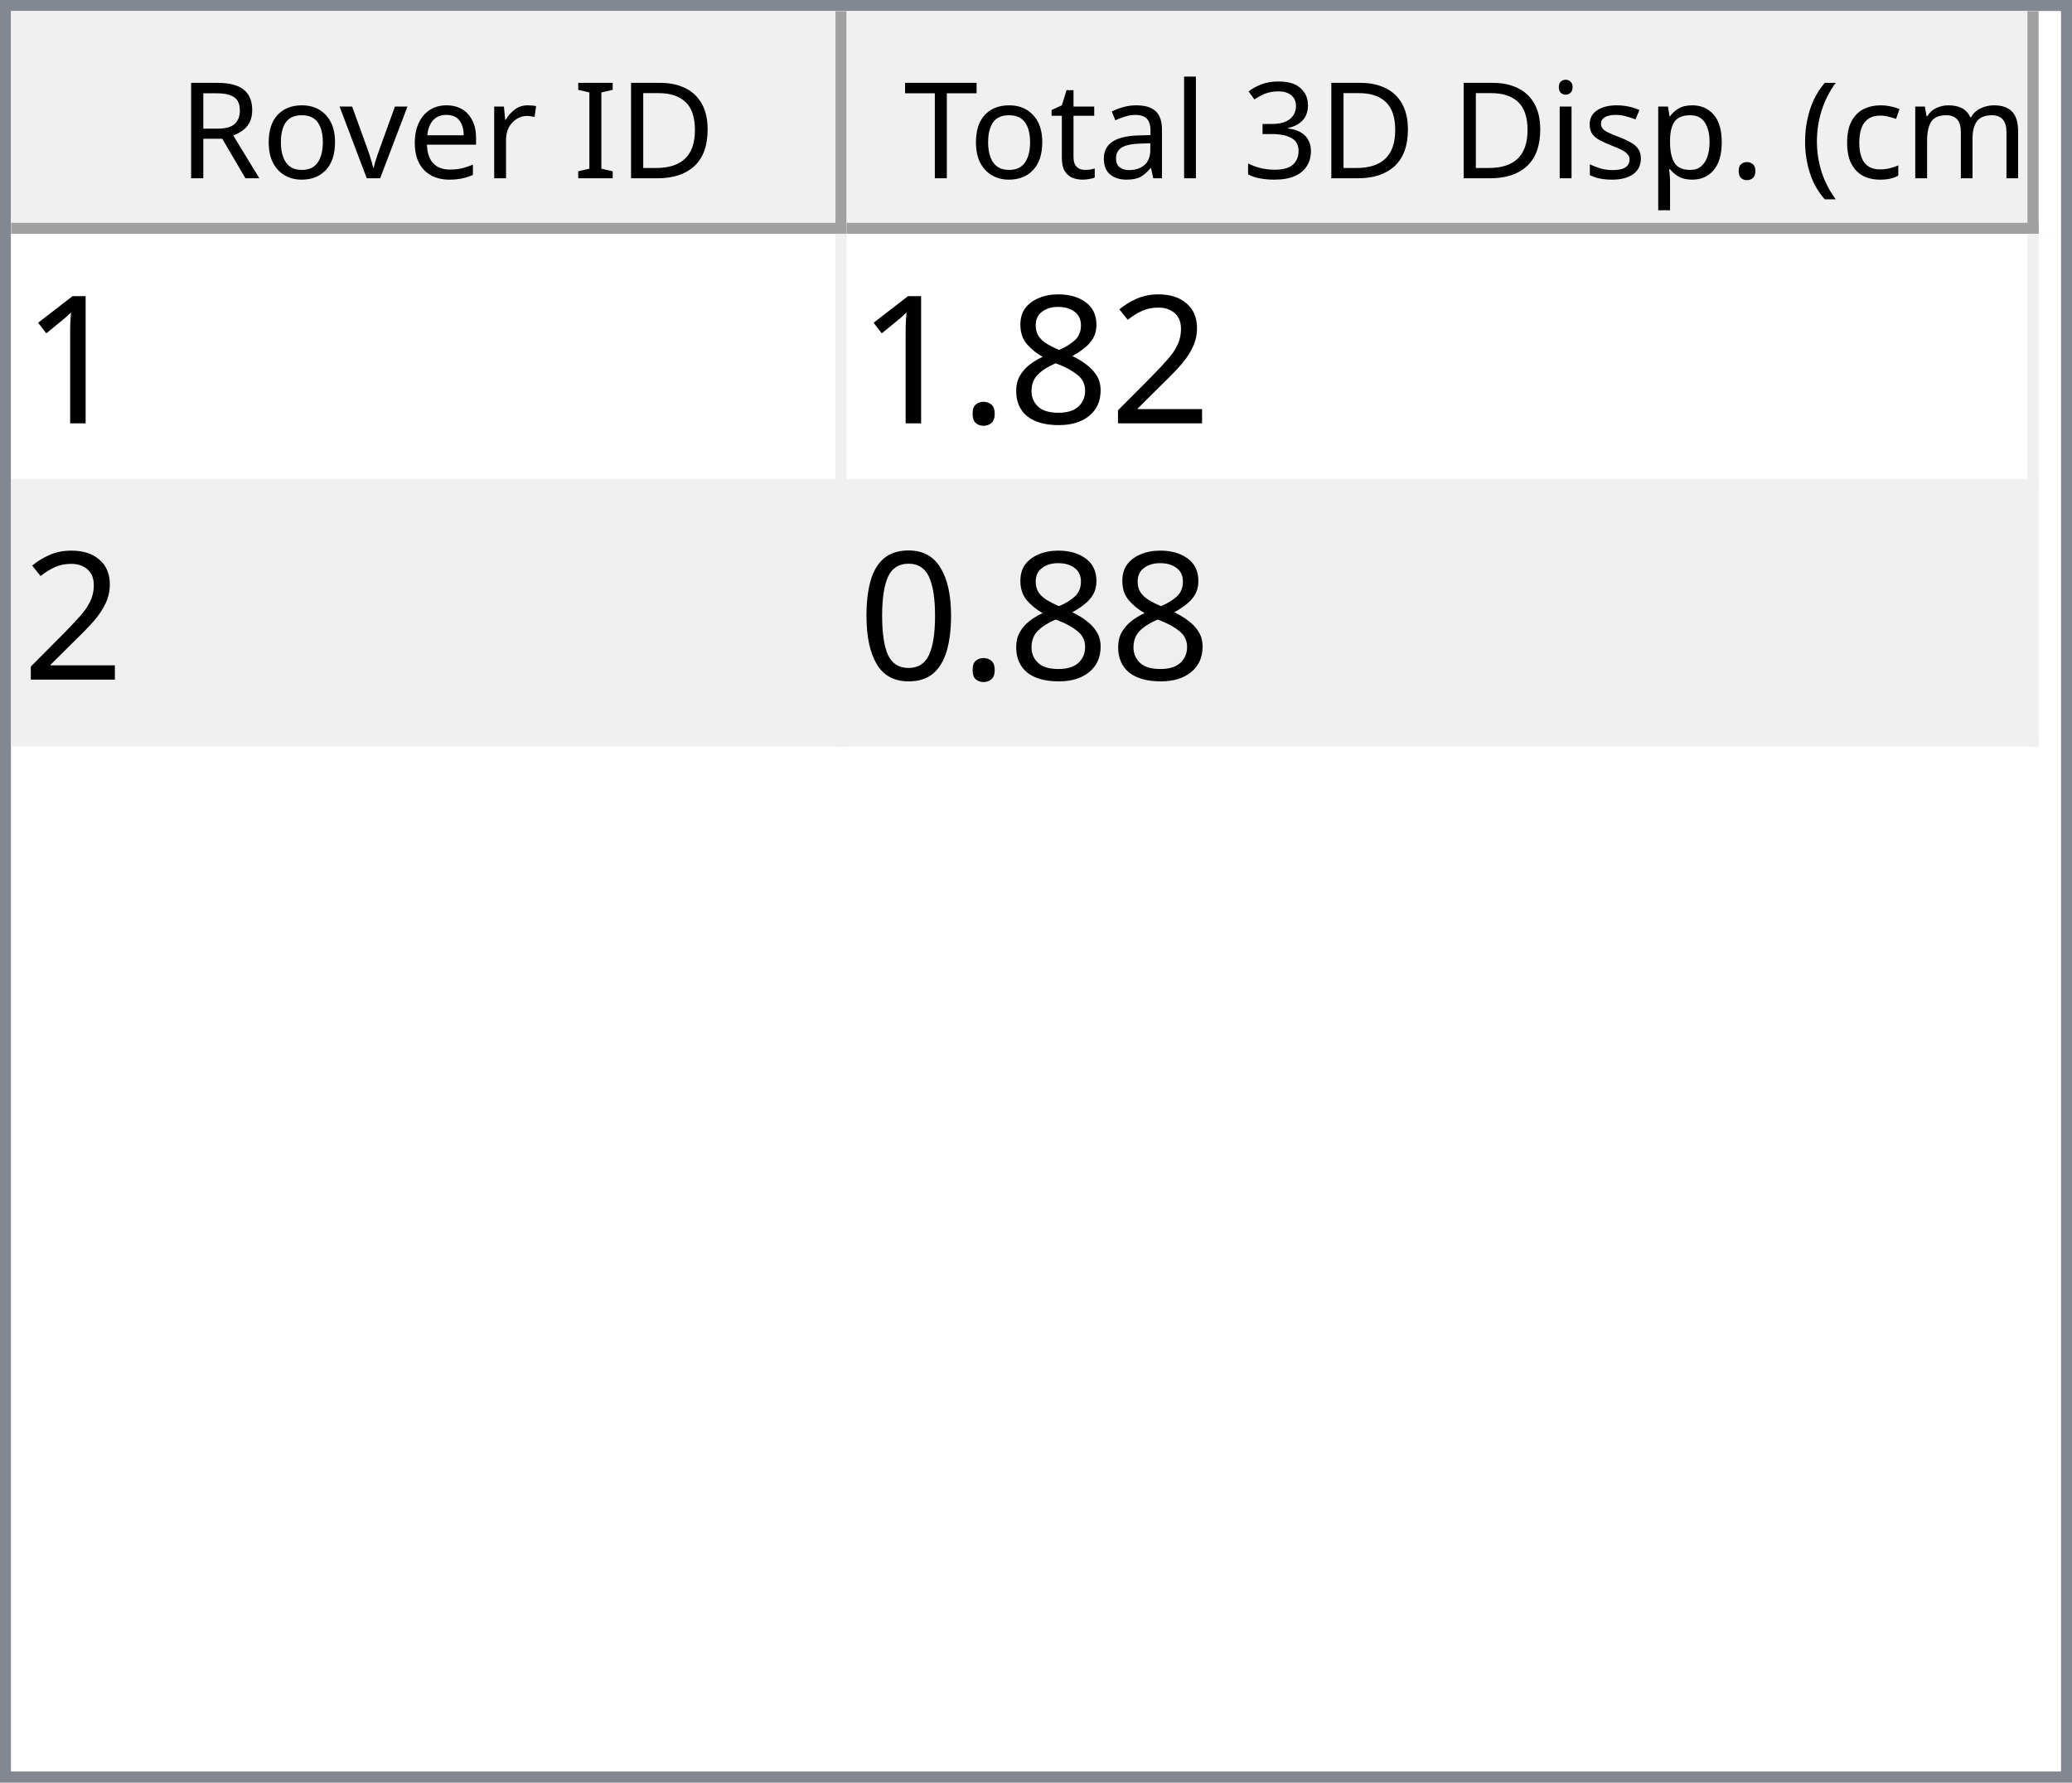
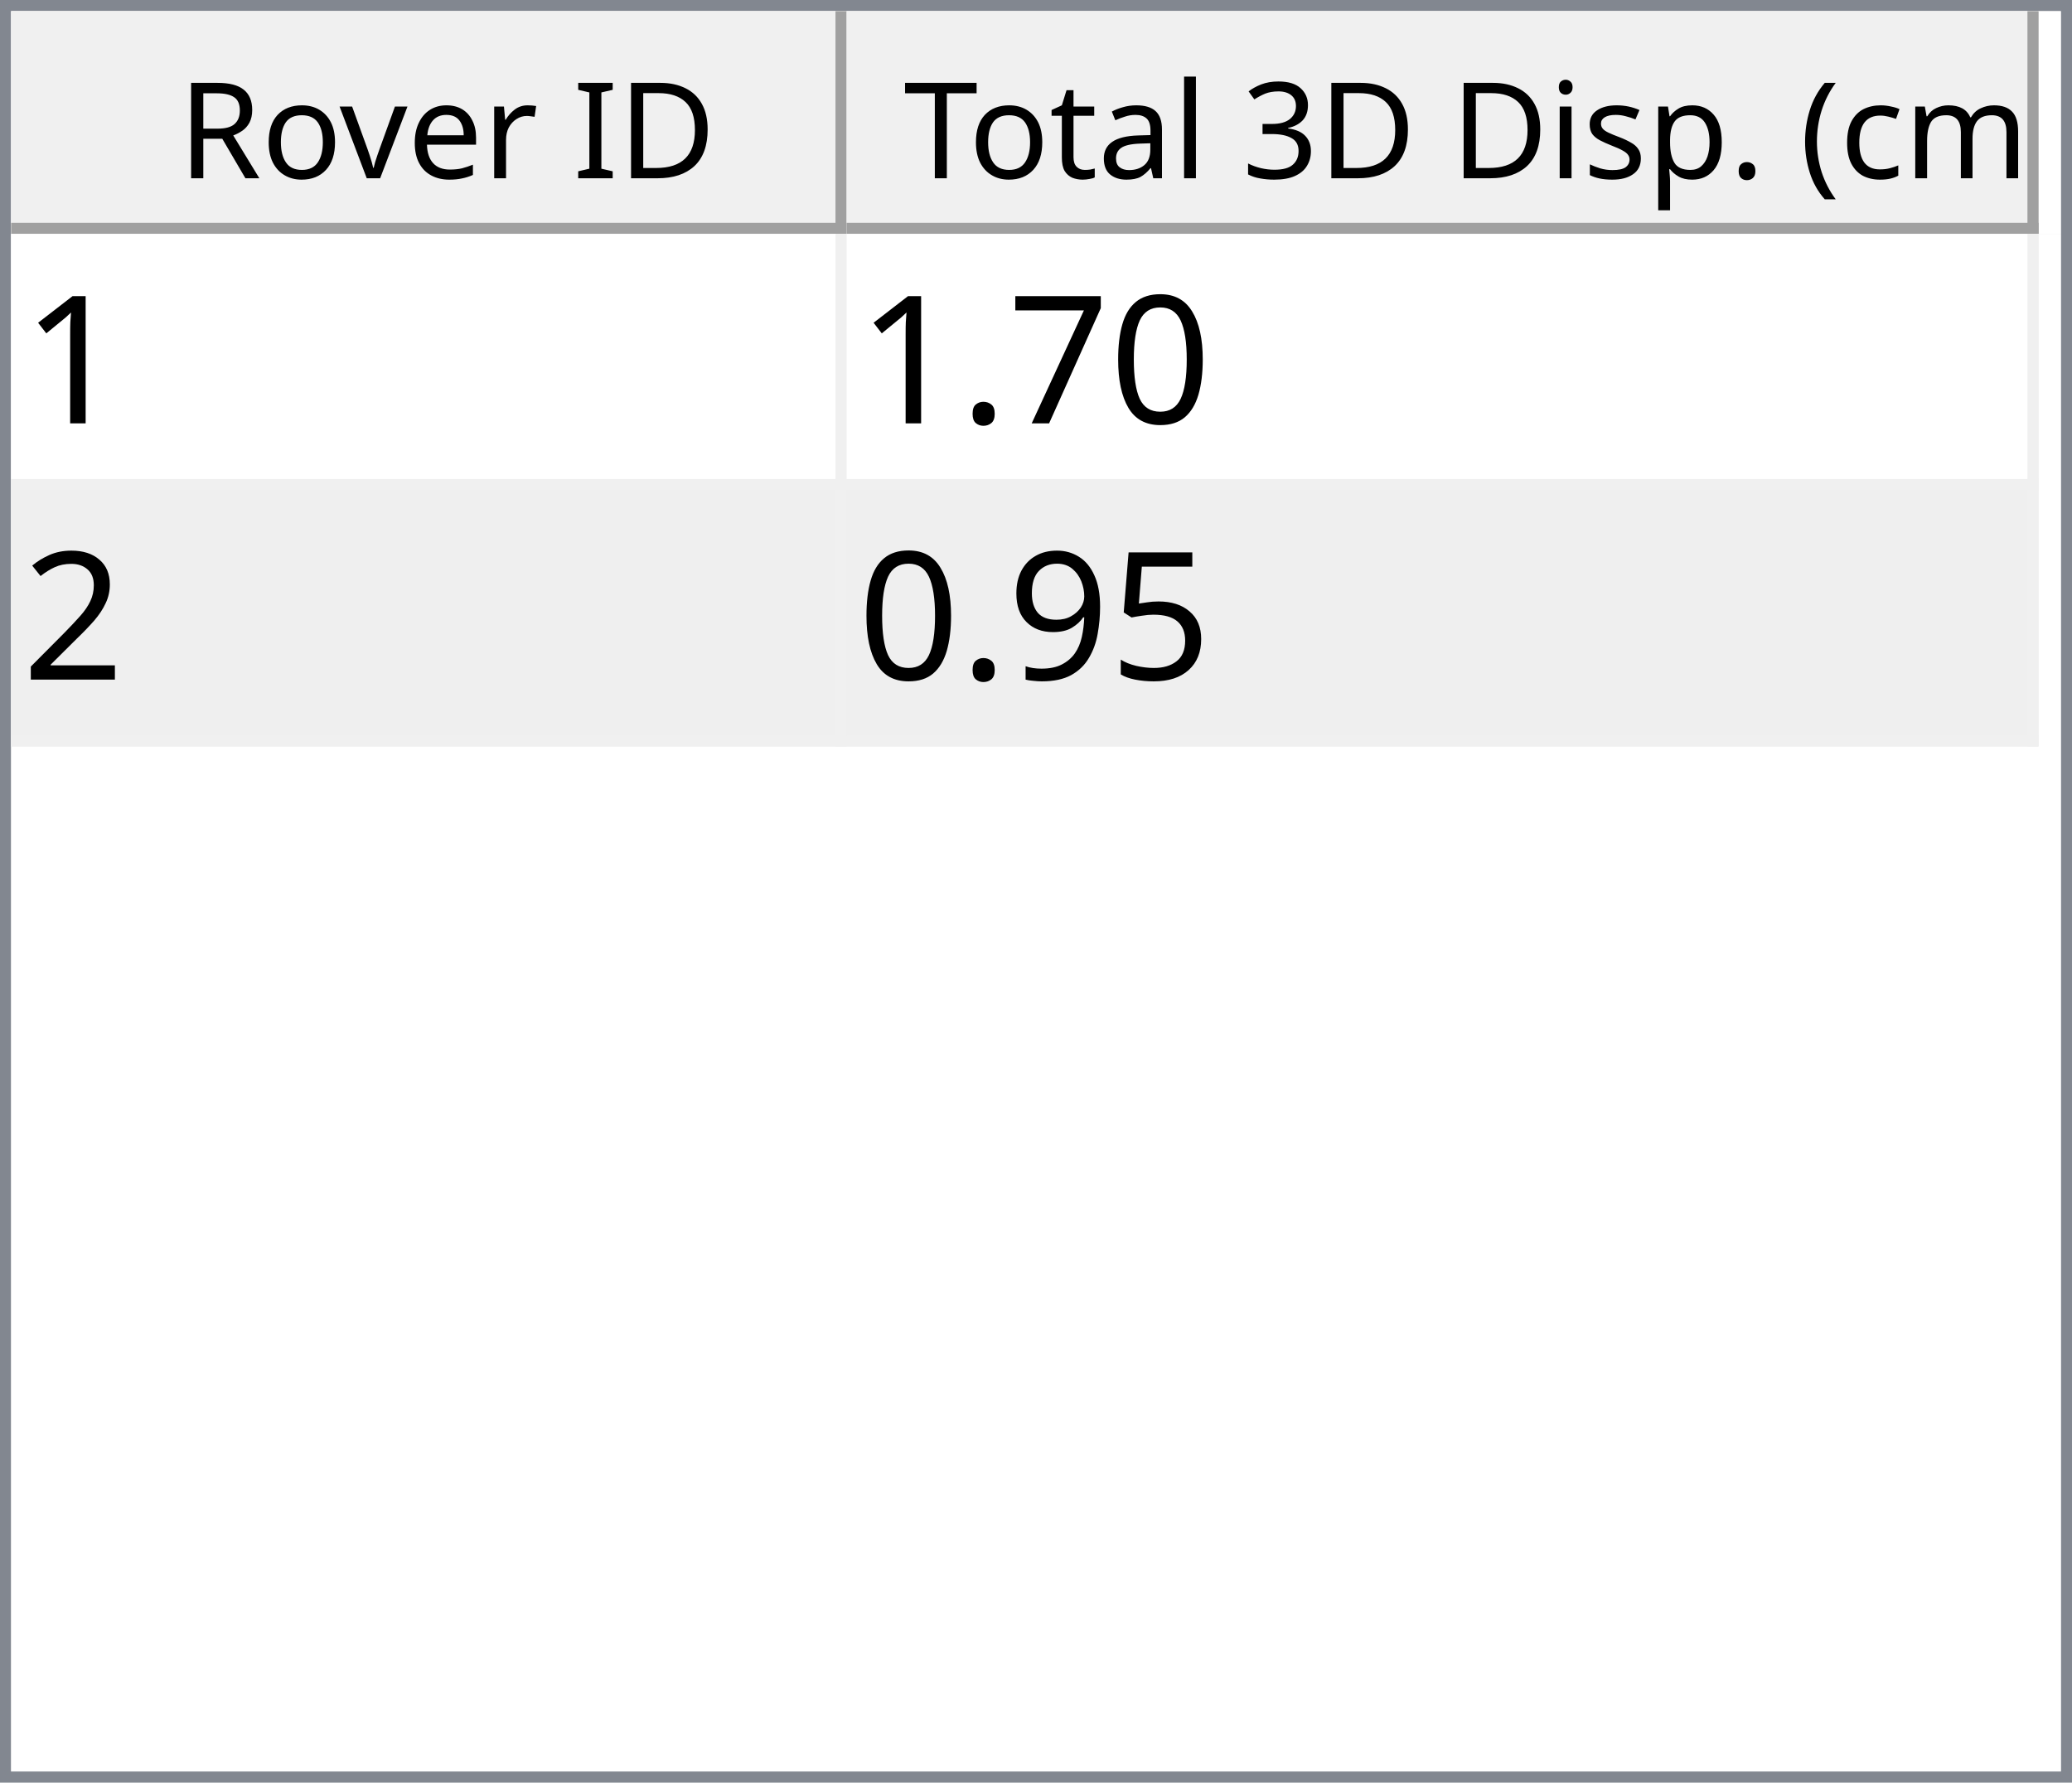
<svg xmlns="http://www.w3.org/2000/svg" style="fill-opacity:1; color-rendering:auto; color-interpolation:auto; text-rendering:auto; stroke:black; stroke-linecap:square; stroke-miterlimit:10; shape-rendering:auto; stroke-opacity:1; fill:black; stroke-dasharray:none; font-weight:normal; stroke-width:1; font-family:'Dialog'; font-style:normal; stroke-linejoin:miter; font-size:12px; stroke-dashoffset:0; image-rendering:auto;" width="186" height="160">
  <defs id="genericDefs" />
  <g>
    <defs id="defs1">
      <clipPath clipPathUnits="userSpaceOnUse" id="clipPath1">
        <path d="M0 0 L186 0 L186 160 L0 160 L0 0 Z" />
      </clipPath>
      <clipPath clipPathUnits="userSpaceOnUse" id="clipPath2">
        <path d="M0 0 L0 160 L186 160 L186 0 Z" />
      </clipPath>
      <clipPath clipPathUnits="userSpaceOnUse" id="clipPath3">
        <path d="M0 0 L0 20 L184 20 L184 0 Z" />
      </clipPath>
      <clipPath clipPathUnits="userSpaceOnUse" id="clipPath4">
        <path d="M0 0 L0 20 L75 20 L75 0 Z" />
      </clipPath>
      <clipPath clipPathUnits="userSpaceOnUse" id="clipPath5">
        <path d="M1 1 L1 19 L74 19 L74 1 Z" />
      </clipPath>
      <clipPath clipPathUnits="userSpaceOnUse" id="clipPath6">
        <path d="M0 0 L0 18 L73 18 L73 0 Z" />
      </clipPath>
      <clipPath clipPathUnits="userSpaceOnUse" id="clipPath7">
        <path d="M-0.5 -0.5 L-0.5 19.5 L74.5 19.5 L74.5 -0.5 Z" />
      </clipPath>
      <clipPath clipPathUnits="userSpaceOnUse" id="clipPath8">
        <path d="M0 0 L0 20 L107 20 L107 0 Z" />
      </clipPath>
      <clipPath clipPathUnits="userSpaceOnUse" id="clipPath9">
        <path d="M1 1 L1 19 L106 19 L106 1 Z" />
      </clipPath>
      <clipPath clipPathUnits="userSpaceOnUse" id="clipPath10">
        <path d="M0 0 L0 18 L105 18 L105 0 Z" />
      </clipPath>
      <clipPath clipPathUnits="userSpaceOnUse" id="clipPath11">
        <path d="M-0.5 -0.5 L-0.5 19.5 L106.5 19.5 L106.5 -0.5 Z" />
      </clipPath>
      <clipPath clipPathUnits="userSpaceOnUse" id="clipPath12">
        <path d="M0 0 L0 138 L184 138 L184 0 Z" />
      </clipPath>
      <clipPath clipPathUnits="userSpaceOnUse" id="clipPath13">
        <path d="M0 0 L0 46 L182 46 L182 0 Z" />
      </clipPath>
      <clipPath clipPathUnits="userSpaceOnUse" id="clipPath14">
        <path d="M-0.5 -0.5 L-0.5 45.5 L181.5 45.5 L181.5 -0.5 Z" />
      </clipPath>
      <clipPath clipPathUnits="userSpaceOnUse" id="clipPath15">
        <path d="M0 0 L0 22 L74 22 L74 0 Z" />
      </clipPath>
      <clipPath clipPathUnits="userSpaceOnUse" id="clipPath16">
        <path d="M0 0 L0 22 L106 22 L106 0 Z" />
      </clipPath>
      <font horiz-adv-x="64.551" id="font1">
        <font-face ascent="107.91" descent="25.098" units-per-em="100" style="font-style:normal; font-family:Segoe UI; font-weight:normal;" />
        <missing-glyph horiz-adv-x="64.551" d="M8.109 0 L8.109 68.266 L56.453 68.266 L56.453 0 L8.109 0 ZM15.328 7.234 L49.219 7.234 L49.219 61.031 L15.328 61.031 L15.328 7.234 Z" />
        <glyph unicode="D" horiz-adv-x="70.117" d="M9.188 0 L9.188 70.016 L28.516 70.016 Q65.531 70.016 65.531 35.891 Q65.531 19.672 55.25 9.836 Q44.969 0 27.734 0 L9.188 0 ZM17.391 62.594 L17.391 7.422 L27.828 7.422 Q41.609 7.422 49.273 14.797 Q56.938 22.172 56.938 35.688 Q56.938 62.594 28.328 62.594 L17.391 62.594 Z" />
        <glyph unicode="I" horiz-adv-x="26.611" d="M17.391 0 L9.188 0 L9.188 70.016 L17.391 70.016 L17.391 0 Z" />
        <glyph unicode=" " horiz-adv-x="27.393" d="" />
        <glyph unicode="r" horiz-adv-x="34.766" d="M34.188 41.891 Q32.078 43.5 28.125 43.5 Q23 43.5 19.555 38.672 Q16.109 33.844 16.109 25.484 L16.109 0 L8.109 0 L8.109 50 L16.109 50 L16.109 39.703 L16.312 39.703 Q18.016 44.969 21.531 47.922 Q25.047 50.875 29.391 50.875 Q32.516 50.875 34.188 50.203 L34.188 41.891 Z" />
        <glyph unicode="e" horiz-adv-x="52.295" d="M48.297 23 L12.984 23 Q13.188 14.656 17.484 10.109 Q21.781 5.562 29.297 5.562 Q37.75 5.562 44.828 11.141 L44.828 3.609 Q38.234 -1.172 27.391 -1.172 Q16.797 -1.172 10.742 5.641 Q4.688 12.453 4.688 24.812 Q4.688 36.469 11.305 43.82 Q17.922 51.172 27.734 51.172 Q37.547 51.172 42.922 44.828 Q48.297 38.484 48.297 27.203 L48.297 23 ZM40.094 29.781 Q40.047 36.719 36.75 40.578 Q33.453 44.438 27.594 44.438 Q21.922 44.438 17.969 40.383 Q14.016 36.328 13.094 29.781 L40.094 29.781 Z" />
        <glyph unicode="v" horiz-adv-x="47.9" d="M47.406 50 L27.484 0 L19.625 0 L0.688 50 L9.469 50 L22.172 13.672 Q23.578 9.672 23.922 6.688 L24.125 6.688 Q24.609 10.453 25.688 13.484 L38.969 50 L47.406 50 Z" />
        <glyph unicode="o" horiz-adv-x="58.594" d="M29 -1.172 Q17.922 -1.172 11.305 5.836 Q4.688 12.844 4.688 24.422 Q4.688 37.016 11.57 44.094 Q18.453 51.172 30.172 51.172 Q41.359 51.172 47.633 44.289 Q53.906 37.406 53.906 25.203 Q53.906 13.234 47.141 6.031 Q40.375 -1.172 29 -1.172 ZM29.594 44.438 Q21.875 44.438 17.383 39.188 Q12.891 33.938 12.891 24.703 Q12.891 15.828 17.43 10.695 Q21.969 5.562 29.594 5.562 Q37.359 5.562 41.531 10.594 Q45.703 15.625 45.703 24.906 Q45.703 34.281 41.531 39.359 Q37.359 44.438 29.594 44.438 Z" />
        <glyph unicode="R" horiz-adv-x="59.814" d="M59.375 0 L49.609 0 L37.891 19.625 Q36.281 22.359 34.766 24.289 Q33.25 26.219 31.664 27.438 Q30.078 28.656 28.25 29.219 Q26.422 29.781 24.125 29.781 L17.391 29.781 L17.391 0 L9.188 0 L9.188 70.016 L30.078 70.016 Q34.672 70.016 38.555 68.867 Q42.438 67.719 45.289 65.375 Q48.141 63.031 49.758 59.547 Q51.375 56.062 51.375 51.375 Q51.375 47.703 50.273 44.656 Q49.172 41.609 47.148 39.211 Q45.125 36.812 42.266 35.133 Q39.406 33.453 35.844 32.516 L35.844 32.328 Q37.594 31.547 38.891 30.547 Q40.188 29.547 41.359 28.18 Q42.531 26.812 43.68 25.078 Q44.828 23.344 46.234 21.047 L59.375 0 ZM17.391 62.594 L17.391 37.203 L28.516 37.203 Q31.594 37.203 34.203 38.133 Q36.812 39.062 38.719 40.797 Q40.625 42.531 41.703 45.047 Q42.781 47.562 42.781 50.688 Q42.781 56.297 39.141 59.445 Q35.5 62.594 28.609 62.594 L17.391 62.594 Z" />
        <glyph unicode=")" horiz-adv-x="30.176" d="M8.297 -15.922 L1.172 -15.922 Q16.406 2.344 16.406 26.812 Q16.406 51.469 1.078 70.016 L8.297 70.016 Q23.531 52.156 23.531 26.703 Q23.531 1.375 8.297 -15.922 Z" />
        <glyph unicode="m" horiz-adv-x="86.133" d="M79.109 0 L71.094 0 L71.094 28.719 Q71.094 37.016 68.531 40.727 Q65.969 44.438 59.906 44.438 Q54.781 44.438 51.195 39.75 Q47.609 35.062 47.609 28.516 L47.609 0 L39.594 0 L39.594 29.688 Q39.594 44.438 28.219 44.438 Q22.953 44.438 19.531 40.016 Q16.109 35.594 16.109 28.516 L16.109 0 L8.109 0 L8.109 50 L16.109 50 L16.109 42.094 L16.312 42.094 Q21.625 51.172 31.844 51.172 Q36.969 51.172 40.773 48.312 Q44.578 45.453 46 40.828 Q51.562 51.172 62.594 51.172 Q79.109 51.172 79.109 30.812 L79.109 0 Z" />
        <glyph unicode="c" horiz-adv-x="46.191" d="M42.188 2.297 Q36.422 -1.172 28.516 -1.172 Q17.828 -1.172 11.258 5.789 Q4.688 12.75 4.688 23.828 Q4.688 36.188 11.766 43.68 Q18.844 51.172 30.672 51.172 Q37.25 51.172 42.281 48.734 L42.281 40.531 Q36.719 44.438 30.375 44.438 Q22.703 44.438 17.797 38.945 Q12.891 33.453 12.891 24.516 Q12.891 15.719 17.508 10.641 Q22.125 5.562 29.891 5.562 Q36.422 5.562 42.188 9.906 L42.188 2.297 Z" />
        <glyph unicode="(" horiz-adv-x="30.176" d="M29.109 -15.922 L21.969 -15.922 Q6.844 1.375 6.844 26.703 Q6.844 52.156 21.969 70.016 L29.203 70.016 Q13.875 51.469 13.875 26.812 Q13.875 2.344 29.109 -15.922 Z" />
        <glyph unicode="." horiz-adv-x="21.68" d="M10.891 -1.078 Q8.641 -1.078 7.055 0.539 Q5.469 2.156 5.469 4.391 Q5.469 6.641 7.055 8.273 Q8.641 9.906 10.891 9.906 Q13.188 9.906 14.797 8.273 Q16.406 6.641 16.406 4.391 Q16.406 2.156 14.797 0.539 Q13.188 -1.078 10.891 -1.078 Z" />
        <glyph unicode="p" horiz-adv-x="58.789" d="M16.312 7.234 L16.109 7.234 L16.109 -23 L8.109 -23 L8.109 50 L16.109 50 L16.109 41.219 L16.312 41.219 Q22.219 51.172 33.594 51.172 Q43.266 51.172 48.688 44.461 Q54.109 37.75 54.109 26.469 Q54.109 13.922 48 6.375 Q41.891 -1.172 31.297 -1.172 Q21.578 -1.172 16.312 7.234 ZM16.109 27.391 L16.109 20.406 Q16.109 14.203 20.141 9.883 Q24.172 5.562 30.375 5.562 Q37.641 5.562 41.773 11.133 Q45.906 16.703 45.906 26.609 Q45.906 34.969 42.047 39.703 Q38.188 44.438 31.594 44.438 Q24.609 44.438 20.359 39.578 Q16.109 34.719 16.109 27.391 Z" />
        <glyph unicode="s" horiz-adv-x="42.432" d="M5.078 1.812 L5.078 10.406 Q11.625 5.562 19.484 5.562 Q30.031 5.562 30.031 12.594 Q30.031 14.594 29.125 15.992 Q28.219 17.391 26.68 18.461 Q25.141 19.531 23.07 20.383 Q21 21.234 18.609 22.172 Q15.281 23.484 12.766 24.828 Q10.25 26.172 8.57 27.859 Q6.891 29.547 6.031 31.695 Q5.172 33.844 5.172 36.719 Q5.172 40.234 6.789 42.945 Q8.406 45.656 11.086 47.484 Q13.766 49.312 17.211 50.242 Q20.656 51.172 24.312 51.172 Q30.812 51.172 35.938 48.922 L35.938 40.828 Q30.422 44.438 23.25 44.438 Q21 44.438 19.195 43.922 Q17.391 43.406 16.094 42.477 Q14.797 41.547 14.086 40.258 Q13.375 38.969 13.375 37.406 Q13.375 35.453 14.086 34.133 Q14.797 32.812 16.164 31.789 Q17.531 30.766 19.484 29.938 Q21.438 29.109 23.922 28.125 Q27.25 26.859 29.883 25.516 Q32.516 24.172 34.375 22.484 Q36.234 20.797 37.234 18.602 Q38.234 16.406 38.234 13.375 Q38.234 9.672 36.602 6.938 Q34.969 4.203 32.234 2.398 Q29.5 0.594 25.93 -0.289 Q22.359 -1.172 18.453 -1.172 Q10.75 -1.172 5.078 1.812 Z" />
        <glyph unicode="i" horiz-adv-x="24.219" d="M12.203 62.703 Q10.062 62.703 8.547 64.164 Q7.031 65.625 7.031 67.875 Q7.031 70.125 8.547 71.609 Q10.062 73.094 12.203 73.094 Q14.406 73.094 15.945 71.609 Q17.484 70.125 17.484 67.875 Q17.484 65.719 15.945 64.211 Q14.406 62.703 12.203 62.703 ZM16.109 0 L8.109 0 L8.109 50 L16.109 50 L16.109 0 Z" />
        <glyph unicode="3" horiz-adv-x="53.906" d="M46.531 19.828 Q46.531 15.094 44.75 11.211 Q42.969 7.328 39.719 4.57 Q36.469 1.812 31.93 0.297 Q27.391 -1.219 21.922 -1.219 Q11.922 -1.219 6 2.594 L6 11.188 Q13.094 5.609 22.219 5.609 Q25.875 5.609 28.828 6.539 Q31.781 7.469 33.906 9.227 Q36.031 10.984 37.18 13.477 Q38.328 15.969 38.328 19.094 Q38.328 32.812 18.797 32.812 L12.984 32.812 L12.984 39.594 L18.5 39.594 Q35.797 39.594 35.797 52.484 Q35.797 64.406 22.609 64.406 Q15.188 64.406 8.688 59.422 L8.688 67.188 Q15.375 71.188 24.609 71.188 Q29 71.188 32.57 69.969 Q36.141 68.75 38.68 66.555 Q41.219 64.359 42.609 61.281 Q44 58.203 44 54.5 Q44 40.672 30.031 36.719 L30.031 36.531 Q33.594 36.141 36.625 34.797 Q39.656 33.453 41.852 31.305 Q44.047 29.156 45.289 26.25 Q46.531 23.344 46.531 19.828 Z" />
        <glyph unicode="l" horiz-adv-x="24.219" d="M16.109 0 L8.109 0 L8.109 74.031 L16.109 74.031 L16.109 0 Z" />
        <glyph unicode="a" horiz-adv-x="50.879" d="M43.891 0 L35.891 0 L35.891 7.812 L35.688 7.812 Q30.469 -1.172 20.312 -1.172 Q12.844 -1.172 8.617 2.781 Q4.391 6.734 4.391 13.281 Q4.391 27.297 20.906 29.594 L35.891 31.688 Q35.891 44.438 25.594 44.438 Q16.547 44.438 9.281 38.281 L9.281 46.484 Q16.656 51.172 26.266 51.172 Q43.891 51.172 43.891 32.516 L43.891 0 ZM35.891 25.297 L23.828 23.641 Q18.266 22.859 15.43 20.875 Q12.594 18.891 12.594 13.875 Q12.594 10.203 15.211 7.883 Q17.828 5.562 22.172 5.562 Q28.125 5.562 32.008 9.742 Q35.891 13.922 35.891 20.312 L35.891 25.297 Z" />
        <glyph unicode="t" horiz-adv-x="33.887" d="M31.297 0.484 Q28.469 -1.078 23.828 -1.078 Q10.688 -1.078 10.688 13.578 L10.688 43.172 L2.094 43.172 L2.094 50 L10.688 50 L10.688 62.203 L18.703 64.797 L18.703 50 L31.297 50 L31.297 43.172 L18.703 43.172 L18.703 14.984 Q18.703 9.969 20.414 7.82 Q22.125 5.672 26.078 5.672 Q29.109 5.672 31.297 7.328 L31.297 0.484 Z" />
        <glyph unicode="T" horiz-adv-x="52.393" d="M50.594 62.594 L30.375 62.594 L30.375 0 L22.172 0 L22.172 62.594 L2 62.594 L2 70.016 L50.594 70.016 L50.594 62.594 Z" />
      </font>
      <font horiz-adv-x="75.0" id="font2">
        <font-face ascent="100.537" descent="21.973" units-per-em="100" style="font-style:normal; font-family:sans-serif; font-weight:normal;" />
        <missing-glyph horiz-adv-x="75.0" d="M12.5 0 L12.5 62.5 L62.5 62.5 L62.5 0 L12.5 0 ZM14.062 1.562 L60.938 1.562 L60.938 60.938 L14.062 60.938 L14.062 1.562 Z" />
        <glyph unicode="1" horiz-adv-x="55.615" d="M37.25 0 L28.469 0 L28.469 56 Q25.297 52.984 20.141 49.953 Q14.984 46.922 10.891 45.406 L10.891 53.906 Q18.266 57.375 23.781 62.305 Q29.297 67.234 31.594 71.875 L37.25 71.875 L37.25 0 Z" />
+         <glyph unicode="0" horiz-adv-x="55.615" d="M4.156 35.297 Q4.156 48 6.766 55.742 Q9.375 63.484 14.523 67.68 Q19.672 71.875 27.484 71.875 Q33.25 71.875 37.594 69.555 Q41.938 67.234 44.773 62.867 Q47.609 58.5 49.219 52.227 Q50.828 45.953 50.828 35.297 Q50.828 22.703 48.242 14.969 Q45.656 7.234 40.508 3.008 Q35.359 -1.219 27.484 -1.219 Q17.141 -1.219 11.234 6.203 Q4.156 15.141 4.156 35.297 ZM13.188 35.297 Q13.188 17.672 17.312 11.836 Q21.438 6 27.484 6 Q33.547 6 37.672 11.859 Q41.797 17.719 41.797 35.297 Q41.797 52.984 37.672 58.789 Q33.547 64.594 27.391 64.594 Q21.344 64.594 17.719 59.469 Q13.188 52.938 13.188 35.297 Z" />
+         <glyph unicode="7" horiz-adv-x="55.615" d="M4.734 62.203 L4.734 70.656 L51.078 70.656 L51.078 63.812 Q44.234 56.547 37.523 44.484 Q30.812 32.422 27.156 19.672 Q24.516 10.688 23.781 0 L14.75 0 Q14.891 8.453 18.062 20.414 Q21.234 32.375 27.172 43.484 Q33.109 54.594 39.797 62.203 L4.734 62.203 Z" />
+         <glyph unicode="." horiz-adv-x="27.783" d="M9.078 0 L9.078 10.016 L19.094 10.016 L19.094 0 L9.078 0 Z" />
        <glyph unicode="2" horiz-adv-x="55.615" d="M50.344 8.453 L50.344 0 L3.031 0 Q2.938 3.172 4.047 6.109 Q5.859 10.938 9.836 15.625 Q13.812 20.312 21.344 26.469 Q33.016 36.031 37.117 41.625 Q41.219 47.219 41.219 52.203 Q41.219 57.422 37.477 61.008 Q33.734 64.594 27.734 64.594 Q21.391 64.594 17.578 60.789 Q13.766 56.984 13.719 50.25 L4.688 51.172 Q5.609 61.281 11.664 66.578 Q17.719 71.875 27.938 71.875 Q38.234 71.875 44.242 66.164 Q50.25 60.453 50.25 52 Q50.25 47.703 48.492 43.555 Q46.734 39.406 42.656 34.812 Q38.578 30.219 29.109 22.219 Q21.188 15.578 18.945 13.211 Q16.703 10.844 15.234 8.453 L50.344 8.453 Z" />
-         <glyph unicode="8" horiz-adv-x="55.615" d="M17.672 38.812 Q12.203 40.828 9.57 44.539 Q6.938 48.25 6.938 53.422 Q6.938 61.234 12.555 66.555 Q18.172 71.875 27.484 71.875 Q36.859 71.875 42.578 66.43 Q48.297 60.984 48.297 53.172 Q48.297 48.188 45.68 44.508 Q43.062 40.828 37.75 38.812 Q44.344 36.672 47.781 31.883 Q51.219 27.094 51.219 20.453 Q51.219 11.281 44.727 5.031 Q38.234 -1.219 27.641 -1.219 Q17.047 -1.219 10.547 5.055 Q4.047 11.328 4.047 20.703 Q4.047 27.688 7.594 32.398 Q11.141 37.109 17.672 38.812 ZM15.922 53.719 Q15.922 48.641 19.195 45.414 Q22.469 42.188 27.688 42.188 Q32.766 42.188 36.016 45.383 Q39.266 48.578 39.266 53.219 Q39.266 58.062 35.914 61.359 Q32.562 64.656 27.594 64.656 Q22.562 64.656 19.242 61.43 Q15.922 58.203 15.922 53.719 ZM13.094 20.656 Q13.094 16.891 14.875 13.375 Q16.656 9.859 20.172 7.93 Q23.688 6 27.734 6 Q34.031 6 38.133 10.055 Q42.234 14.109 42.234 20.359 Q42.234 26.703 38.016 30.859 Q33.797 35.016 27.438 35.016 Q21.234 35.016 17.164 30.914 Q13.094 26.812 13.094 20.656 Z" />
-         <glyph unicode="." horiz-adv-x="27.783" d="M9.078 0 L9.078 10.016 L19.094 10.016 L19.094 0 L9.078 0 Z" />
-         <glyph unicode="0" horiz-adv-x="55.615" d="M4.156 35.297 Q4.156 48 6.766 55.742 Q9.375 63.484 14.523 67.68 Q19.672 71.875 27.484 71.875 Q33.25 71.875 37.594 69.555 Q41.938 67.234 44.773 62.867 Q47.609 58.5 49.219 52.227 Q50.828 45.953 50.828 35.297 Q50.828 22.703 48.242 14.969 Q45.656 7.234 40.508 3.008 Q35.359 -1.219 27.484 -1.219 Q17.141 -1.219 11.234 6.203 Q4.156 15.141 4.156 35.297 ZM13.188 35.297 Q13.188 17.672 17.312 11.836 Q21.438 6 27.484 6 Q33.547 6 37.672 11.859 Q41.797 17.719 41.797 35.297 Q41.797 52.984 37.672 58.789 Q33.547 64.594 27.391 64.594 Q21.344 64.594 17.719 59.469 Q13.188 52.938 13.188 35.297 Z" />
+         <glyph unicode="5" horiz-adv-x="55.615" d="M4.156 18.75 L13.375 19.531 Q14.406 12.797 18.141 9.398 Q21.875 6 27.156 6 Q33.5 6 37.891 10.789 Q42.281 15.578 42.281 23.484 Q42.281 31 38.062 35.352 Q33.844 39.703 27 39.703 Q22.75 39.703 19.336 37.773 Q15.922 35.844 13.969 32.766 L5.719 33.844 L12.641 70.609 L48.25 70.609 L48.25 62.203 L19.672 62.203 L15.828 42.969 Q22.266 47.469 29.344 47.469 Q38.719 47.469 45.164 40.969 Q51.609 34.469 51.609 24.266 Q51.609 14.547 45.953 7.469 Q39.062 -1.219 27.156 -1.219 Q17.391 -1.219 11.211 4.25 Q5.031 9.719 4.156 18.75 Z" />
+         <glyph unicode="9" horiz-adv-x="55.615" d="M5.469 16.547 L13.922 17.328 Q14.984 11.375 18.016 8.688 Q21.047 6 25.781 6 Q29.828 6 32.883 7.859 Q35.938 9.719 37.891 12.82 Q39.844 15.922 41.164 21.195 Q42.484 26.469 42.484 31.938 Q42.484 32.516 42.438 33.688 Q39.797 29.5 35.234 26.883 Q30.672 24.266 25.344 24.266 Q16.453 24.266 10.305 30.711 Q4.156 37.156 4.156 47.703 Q4.156 58.594 10.578 65.234 Q17 71.875 26.656 71.875 Q33.641 71.875 39.43 68.117 Q45.219 64.359 48.219 57.398 Q51.219 50.438 51.219 37.25 Q51.219 23.531 48.242 15.406 Q45.266 7.281 39.383 3.031 Q33.5 -1.219 25.594 -1.219 Q17.188 -1.219 11.867 3.445 Q6.547 8.109 5.469 16.547 ZM41.453 48.141 Q41.453 55.719 37.43 60.156 Q33.406 64.594 27.734 64.594 Q21.875 64.594 17.531 59.812 Q13.188 55.031 13.188 47.406 Q13.188 40.578 17.312 36.305 Q21.438 32.031 27.484 32.031 Q33.594 32.031 37.523 36.305 Q41.453 40.578 41.453 48.141 Z" />
      </font>
    </defs>
    <g style="fill:white; stroke:white;">
      <rect x="0" y="0" width="186" style="clip-path:url(#clipPath1); stroke:none;" height="160" />
    </g>
    <g style="fill:white; text-rendering:optimizeSpeed; color-rendering:optimizeSpeed; image-rendering:optimizeSpeed; shape-rendering:crispEdges; stroke:white; color-interpolation:sRGB;">
      <rect x="0" width="186" height="160" y="0" style="stroke:none;" />
      <path style="stroke:none;" d="M0 160 L186 160 L186 0 L0 0 Z" />
    </g>
    <g style="fill:rgb(240,240,240); font-family:'Segoe UI'; stroke:rgb(240,240,240);">
      <rect x="0" y="0" width="186" style="clip-path:url(#clipPath2); stroke:none;" height="160" />
    </g>
    <g style="fill:rgb(130,135,144); font-family:'Segoe UI'; stroke:rgb(130,135,144);">
      <path d="M0 0 L186 0 L186 160 L0 160 L0 0 ZM1 1 L185 1 L185 159 L1 159 L1 1 Z" style="fill-rule:evenodd; clip-path:url(#clipPath2); stroke:none;" />
    </g>
    <g style="fill:white; font-family:'Segoe UI'; stroke:white;" transform="translate(1,1)">
      <rect x="0" y="0" width="184" style="clip-path:url(#clipPath3); stroke:none;" height="20" />
    </g>
    <g style="fill:rgb(240,240,240); font-family:'Segoe UI'; stroke:rgb(240,240,240);" transform="translate(1,1)">
      <rect x="0" y="0" width="75" style="clip-path:url(#clipPath4); stroke:none;" height="20" />
    </g>
    <g style="font-family:'Segoe UI';" transform="translate(2,2)">
      <text x="14" xml:space="preserve" y="14" style="clip-path:url(#clipPath6); stroke:none;">Rover ID</text>
    </g>
    <g style="fill:rgb(160,160,160); font-family:'Segoe UI'; stroke:rgb(160,160,160); stroke-linejoin:bevel;" transform="translate(1.5,1.5)">
      <line x1="74" x2="74" y1="0" style="fill:none; clip-path:url(#clipPath7);" y2="19" />
    </g>
    <g style="fill:rgb(160,160,160); font-family:'Segoe UI'; stroke:rgb(160,160,160); stroke-linejoin:bevel;" transform="matrix(1,0,0,1,1,1) translate(0.5,0.5)">
      <line x1="0" x2="74" y1="19" style="fill:none; clip-path:url(#clipPath7);" y2="19" />
    </g>
    <g style="fill:rgb(240,240,240); font-family:'Segoe UI'; stroke:rgb(240,240,240);" transform="translate(76,1)">
      <rect x="0" y="0" width="107" style="clip-path:url(#clipPath8); stroke:none;" height="20" />
    </g>
    <g style="font-family:'Segoe UI';" transform="translate(77,2)">
      <text x="1" xml:space="preserve" y="14" style="clip-path:url(#clipPath10); stroke:none;"> Total 3D Disp. (cm)</text>
    </g>
    <g style="fill:rgb(160,160,160); font-family:'Segoe UI'; stroke:rgb(160,160,160); stroke-linejoin:bevel;" transform="translate(76.5,1.5)">
      <line x1="106" x2="106" y1="0" style="fill:none; clip-path:url(#clipPath11);" y2="19" />
    </g>
    <g style="fill:rgb(160,160,160); font-family:'Segoe UI'; stroke:rgb(160,160,160); stroke-linejoin:bevel;" transform="matrix(1,0,0,1,76,1) translate(0.5,0.5)">
      <line x1="0" x2="106" y1="19" style="fill:none; clip-path:url(#clipPath11);" y2="19" />
    </g>
    <g style="fill:white; font-family:'Segoe UI'; stroke:white;" transform="translate(1,21)">
      <rect x="0" y="0" width="184" style="clip-path:url(#clipPath12); stroke:none;" height="138" />
    </g>
    <g style="fill:rgb(240,240,240); font-size:16px; font-family:sans-serif; stroke:rgb(240,240,240);" transform="translate(1,21)">
      <rect x="0" y="0" width="182" style="clip-path:url(#clipPath13); stroke:none;" height="46" />
      <line transform="translate(0.5,0.5)" x1="0" x2="181" y1="22" style="clip-path:url(#clipPath14); fill:none; stroke-linejoin:bevel;" y2="22" />
    </g>
    <g transform="matrix(1,0,0,1,1,21) translate(0.5,0.5)" style="fill:rgb(240,240,240); font-size:16px; font-family:sans-serif; stroke:rgb(240,240,240); stroke-linejoin:bevel;">
      <line x1="0" x2="181" y1="45" style="fill:none; clip-path:url(#clipPath14);" y2="45" />
    </g>
    <g transform="matrix(1,0,0,1,1,21) translate(0.5,0.5)" style="fill:rgb(240,240,240); font-size:16px; font-family:sans-serif; stroke:rgb(240,240,240); stroke-linejoin:bevel;">
      <line x1="74" x2="74" y1="0" style="fill:none; clip-path:url(#clipPath14);" y2="45" />
    </g>
    <g transform="matrix(1,0,0,1,1,21) translate(0.5,0.5)" style="fill:rgb(240,240,240); font-size:16px; font-family:sans-serif; stroke:rgb(240,240,240); stroke-linejoin:bevel;">
      <line x1="181" x2="181" y1="0" style="fill:none; clip-path:url(#clipPath14);" y2="45" />
    </g>
    <g style="fill:white; font-size:16px; font-family:sans-serif; stroke:white;" transform="matrix(1,0,0,1,1,21)">
      <rect x="0" y="0" width="74" style="clip-path:url(#clipPath15); stroke:none;" height="22" />
      <text x="1" y="17" style="fill:black; clip-path:url(#clipPath15); stroke:none;" xml:space="preserve">1</text>
    </g>
    <g style="fill:white; font-size:16px; font-family:sans-serif; stroke:white;" transform="matrix(1,0,0,1,1,21) translate(75,0)">
      <rect x="0" y="0" width="106" style="clip-path:url(#clipPath16); stroke:none;" height="22" />
-       <text x="1" y="17" style="fill:black; clip-path:url(#clipPath16); stroke:none;" xml:space="preserve">1.82</text>
+       <text x="1" y="17" style="fill:black; clip-path:url(#clipPath16); stroke:none;" xml:space="preserve">1.70</text>
    </g>
    <g style="fill:rgb(239,239,239); font-size:16px; font-family:sans-serif; stroke:rgb(239,239,239);" transform="matrix(1,0,0,1,1,21) translate(0,23)">
      <rect x="0" y="0" width="74" style="clip-path:url(#clipPath15); stroke:none;" height="22" />
      <text x="1" y="17" style="fill:black; clip-path:url(#clipPath15); stroke:none;" xml:space="preserve">2</text>
    </g>
    <g style="fill:rgb(239,239,239); font-size:16px; font-family:sans-serif; stroke:rgb(239,239,239);" transform="matrix(1,0,0,1,1,21) translate(75,23)">
      <rect x="0" y="0" width="106" style="clip-path:url(#clipPath16); stroke:none;" height="22" />
-       <text x="1" y="17" style="fill:black; clip-path:url(#clipPath16); stroke:none;" xml:space="preserve">0.88</text>
+       <text x="1" y="17" style="fill:black; clip-path:url(#clipPath16); stroke:none;" xml:space="preserve">0.95</text>
    </g>
  </g>
</svg>
